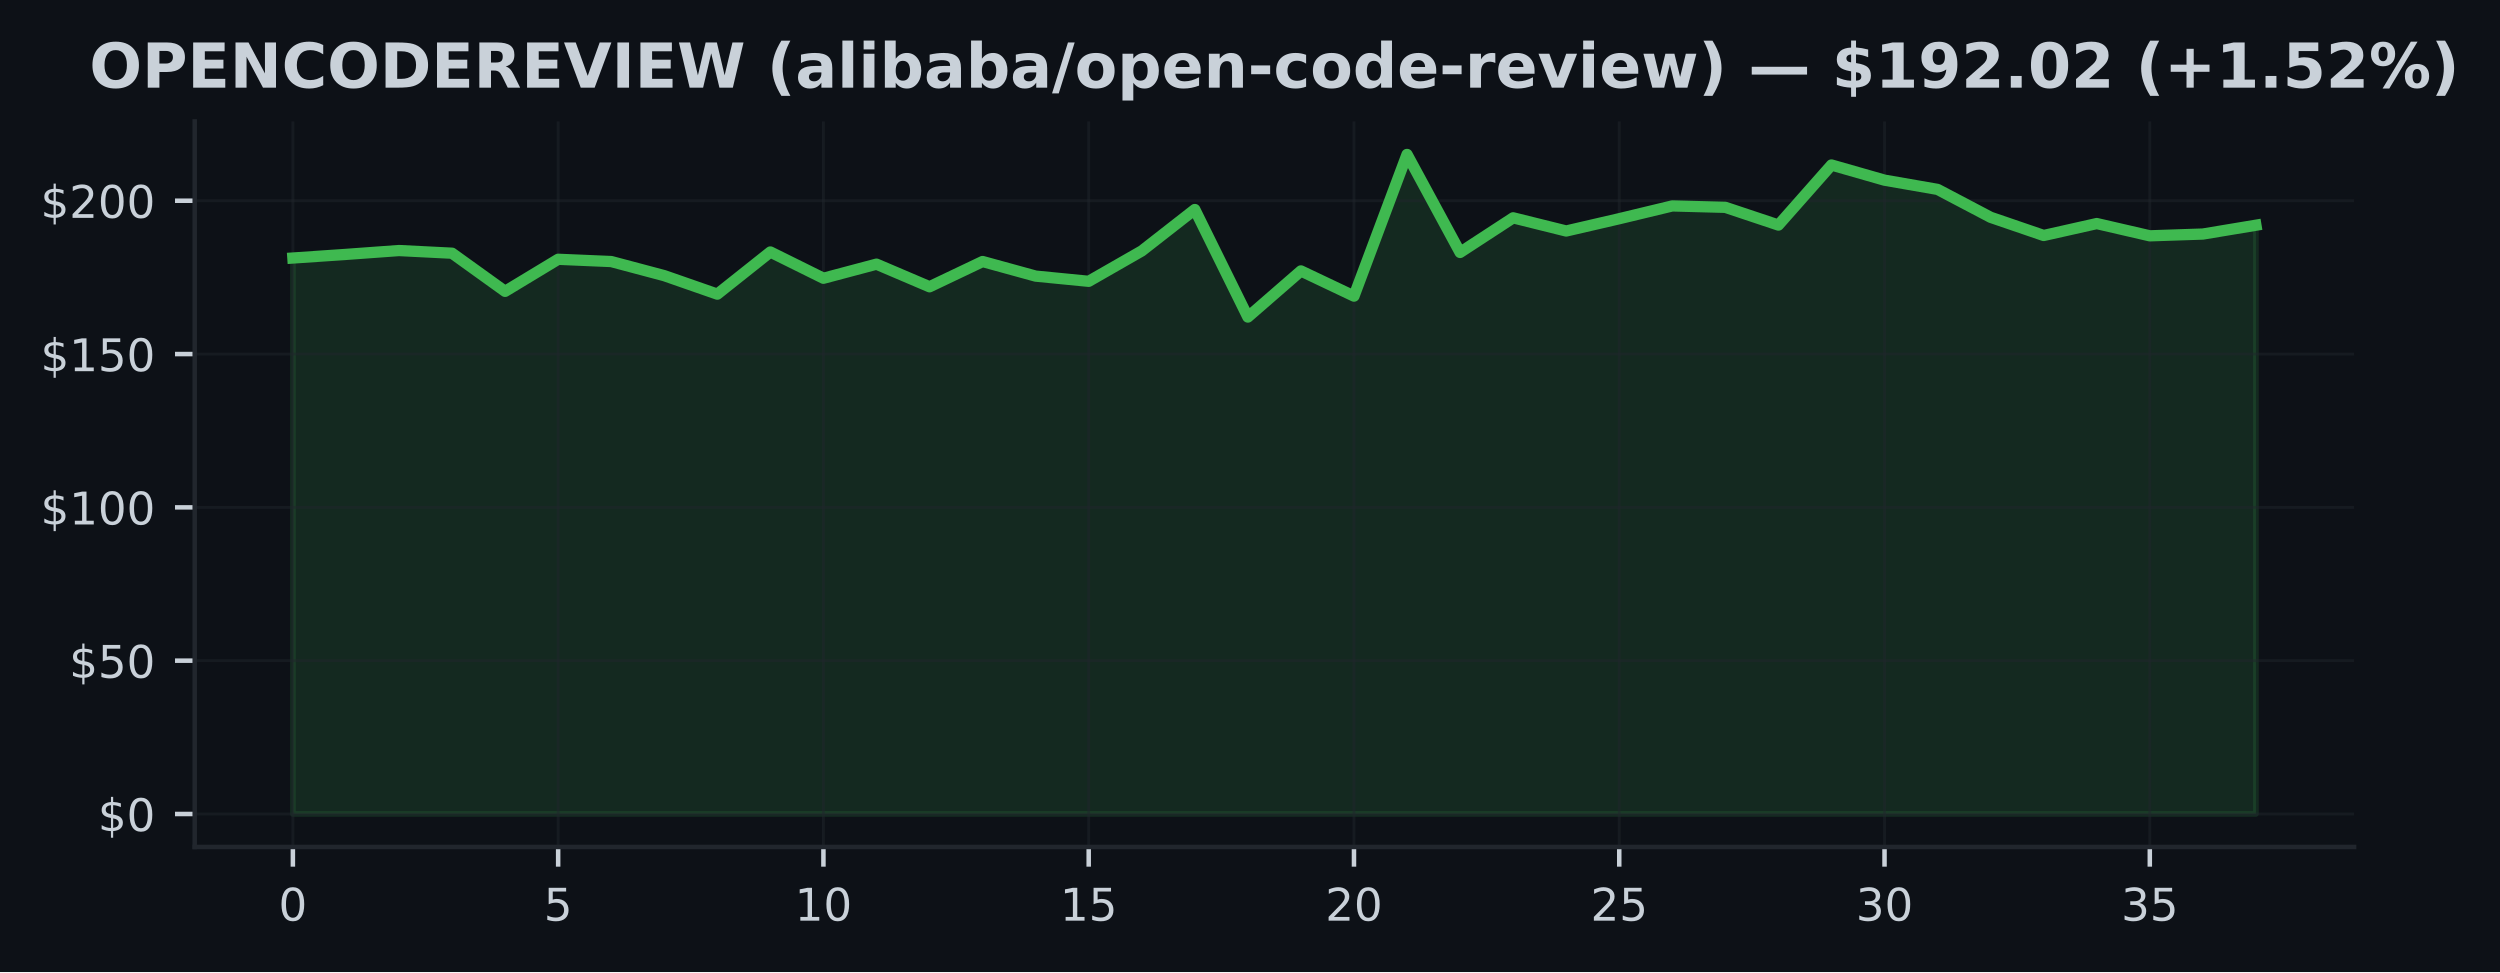
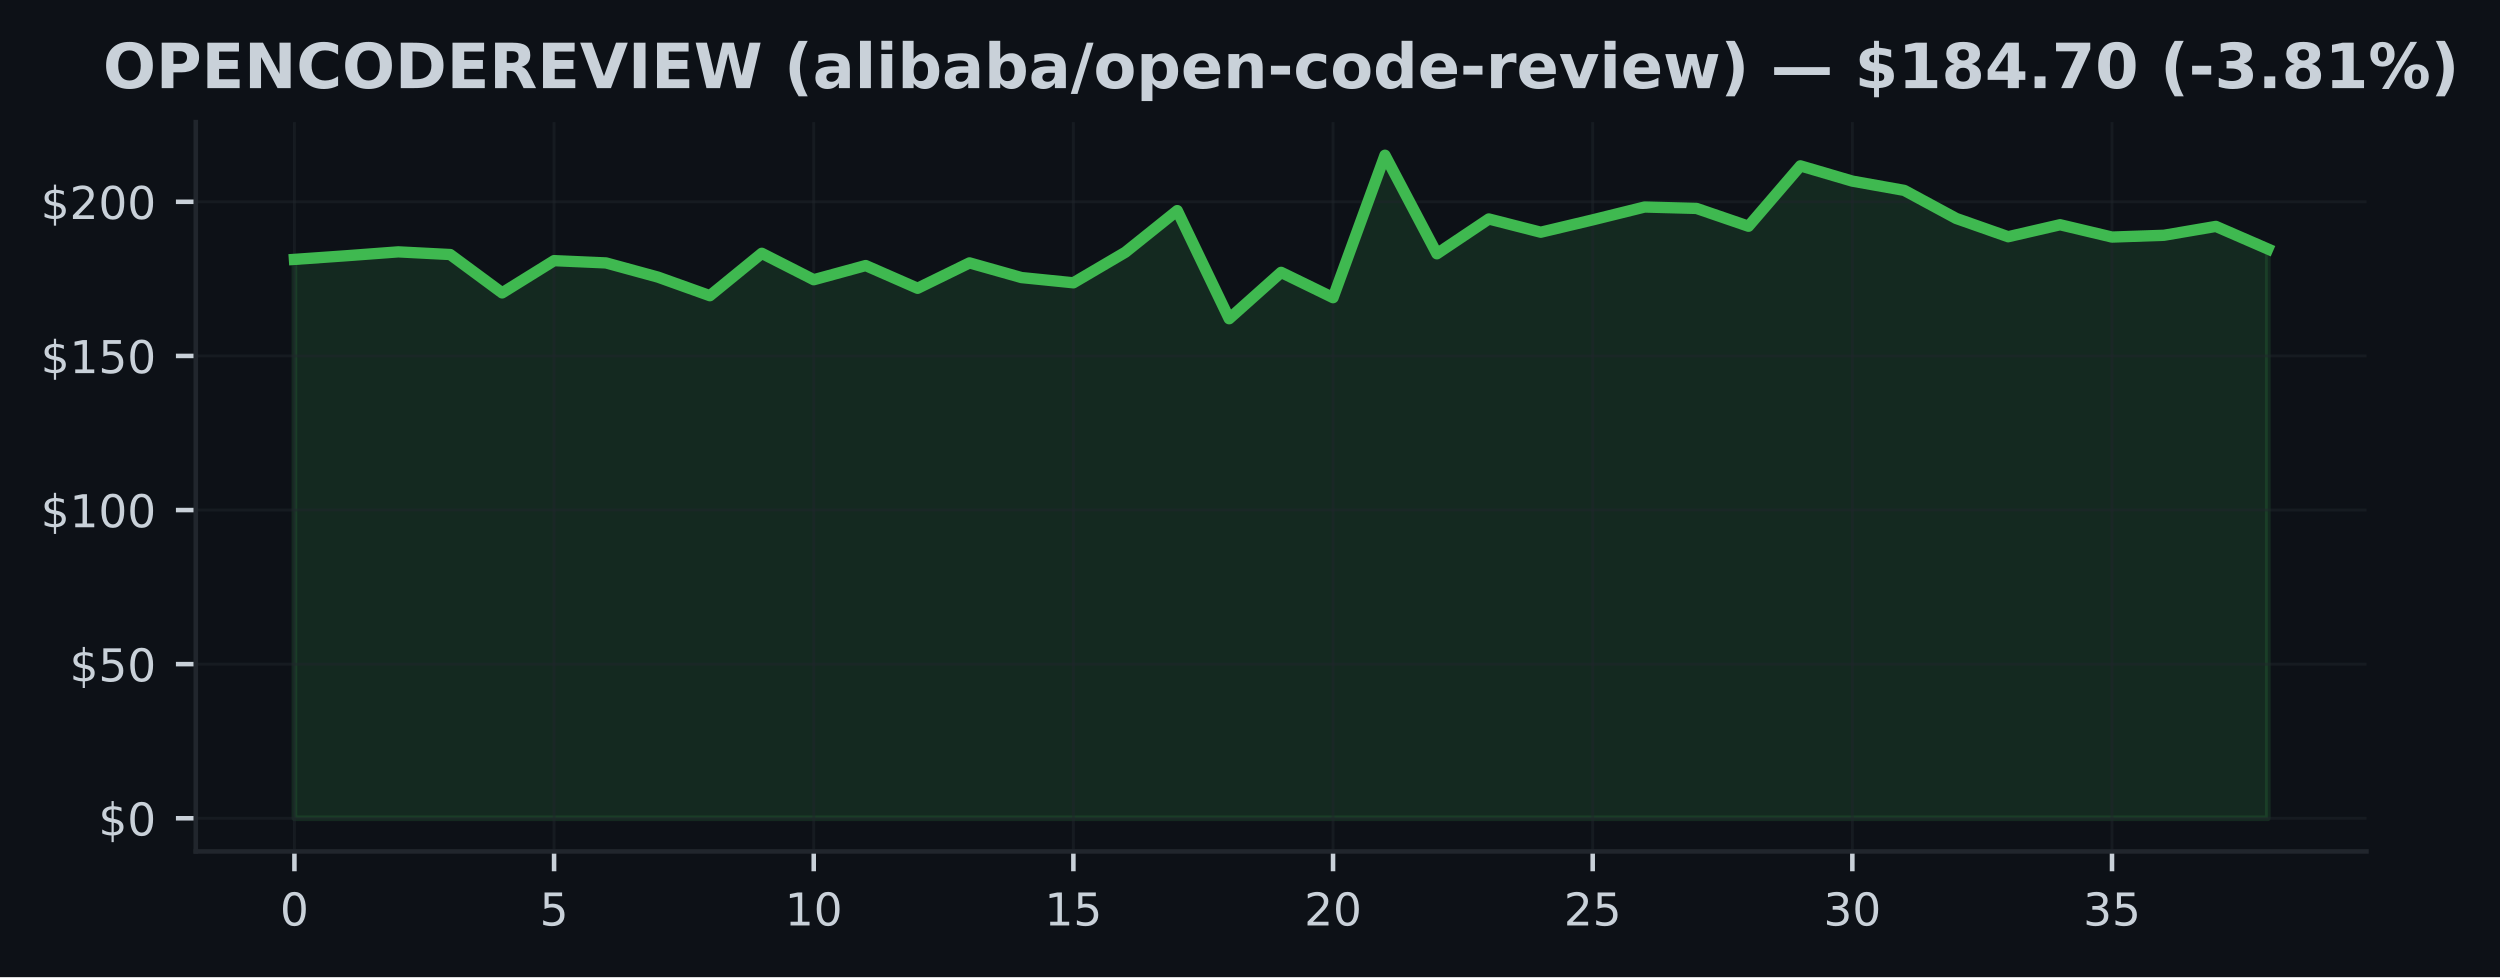
- <svg xmlns="http://www.w3.org/2000/svg" xmlns:xlink="http://www.w3.org/1999/xlink" width="443.701pt" height="172.518pt" viewBox="0 0 443.701 172.518" version="1.1">
+ <svg xmlns="http://www.w3.org/2000/svg" xmlns:xlink="http://www.w3.org/1999/xlink" width="441.375pt" height="172.518pt" viewBox="0 0 441.375 172.518" version="1.1">
  <defs>
    <style type="text/css">*{stroke-linejoin: round; stroke-linecap: butt}</style>
  </defs>
  <g id="figure_1">
    <g id="patch_1">
-       <path d="M 0 172.518  L 443.701 172.518  L 443.701 0  L 0 0  z " style="fill: #0d1117" />
+       <path d="M 0 172.518  L 441.375 172.518  L 441.375 0  L 0 0  z " style="fill: #0d1117" />
    </g>
    <g id="axes_1">
      <g id="patch_2">
        <path d="M 34.56 150.318  L 417.8 150.318  L 417.8 21.558  L 34.56 21.558  z " style="fill: #0d1117" />
      </g>
      <g id="FillBetweenPolyCollection_1">
        <defs>
-           <path id="m74b12a4272" d="M 51.98 -28.053  L 51.98 -126.725  L 61.396 -127.367  L 70.812 -128.052  L 80.229 -127.579  L 89.645 -120.809  L 99.061 -126.502  L 108.477 -126.099  L 117.894 -123.596  L 127.31 -120.314  L 136.726 -127.797  L 146.142 -123.133  L 155.558 -125.636  L 164.975 -121.62  L 174.391 -126.104  L 183.807 -123.514  L 193.223 -122.589  L 202.639 -127.982  L 212.056 -135.334  L 221.472 -116.249  L 230.888 -124.434  L 240.304 -119.966  L 249.721 -145.107  L 259.137 -127.715  L 268.553 -133.859  L 277.969 -131.519  L 287.385 -133.701  L 296.802 -135.97  L 306.218 -135.72  L 315.634 -132.575  L 325.05 -143.235  L 334.466 -140.542  L 343.883 -138.904  L 353.299 -133.951  L 362.715 -130.724  L 372.131 -132.841  L 381.548 -130.665  L 390.964 -130.98  L 400.38 -132.547  L 400.38 -28.053  L 400.38 -28.053  L 390.964 -28.053  L 381.548 -28.053  L 372.131 -28.053  L 362.715 -28.053  L 353.299 -28.053  L 343.883 -28.053  L 334.466 -28.053  L 325.05 -28.053  L 315.634 -28.053  L 306.218 -28.053  L 296.802 -28.053  L 287.385 -28.053  L 277.969 -28.053  L 268.553 -28.053  L 259.137 -28.053  L 249.721 -28.053  L 240.304 -28.053  L 230.888 -28.053  L 221.472 -28.053  L 212.056 -28.053  L 202.639 -28.053  L 193.223 -28.053  L 183.807 -28.053  L 174.391 -28.053  L 164.975 -28.053  L 155.558 -28.053  L 146.142 -28.053  L 136.726 -28.053  L 127.31 -28.053  L 117.894 -28.053  L 108.477 -28.053  L 99.061 -28.053  L 89.645 -28.053  L 80.229 -28.053  L 70.812 -28.053  L 61.396 -28.053  L 51.98 -28.053  z " style="stroke: #3fb950; stroke-opacity: 0.15" />
+           <path id="m29265825d6" d="M 51.98 -28.053  L 51.98 -126.725  L 61.148 -127.367  L 70.317 -128.052  L 79.485 -127.579  L 88.654 -120.809  L 97.822 -126.502  L 106.991 -126.099  L 116.159 -123.596  L 125.327 -120.314  L 134.496 -127.797  L 143.664 -123.133  L 152.833 -125.636  L 162.001 -121.62  L 171.169 -126.104  L 180.338 -123.514  L 189.506 -122.589  L 198.675 -127.982  L 207.843 -135.334  L 217.012 -116.249  L 226.18 -124.434  L 235.348 -119.966  L 244.517 -145.107  L 253.685 -127.715  L 262.854 -133.859  L 272.022 -131.519  L 281.191 -133.701  L 290.359 -135.97  L 299.527 -135.72  L 308.696 -132.575  L 317.864 -143.235  L 327.033 -140.542  L 336.201 -138.904  L 345.369 -133.951  L 354.538 -130.724  L 363.706 -132.841  L 372.875 -130.665  L 382.043 -130.98  L 391.212 -132.547  L 400.38 -128.564  L 400.38 -28.053  L 400.38 -28.053  L 391.212 -28.053  L 382.043 -28.053  L 372.875 -28.053  L 363.706 -28.053  L 354.538 -28.053  L 345.369 -28.053  L 336.201 -28.053  L 327.033 -28.053  L 317.864 -28.053  L 308.696 -28.053  L 299.527 -28.053  L 290.359 -28.053  L 281.191 -28.053  L 272.022 -28.053  L 262.854 -28.053  L 253.685 -28.053  L 244.517 -28.053  L 235.348 -28.053  L 226.18 -28.053  L 217.012 -28.053  L 207.843 -28.053  L 198.675 -28.053  L 189.506 -28.053  L 180.338 -28.053  L 171.169 -28.053  L 162.001 -28.053  L 152.833 -28.053  L 143.664 -28.053  L 134.496 -28.053  L 125.327 -28.053  L 116.159 -28.053  L 106.991 -28.053  L 97.822 -28.053  L 88.654 -28.053  L 79.485 -28.053  L 70.317 -28.053  L 61.148 -28.053  L 51.98 -28.053  z " style="stroke: #3fb950; stroke-opacity: 0.15" />
        </defs>
-         <g clip-path="url(#p1fcd152634)">
-           <use xlink:href="#m74b12a4272" x="0" y="172.518" style="fill: #3fb950; fill-opacity: 0.15; stroke: #3fb950; stroke-opacity: 0.15" />
+         <g clip-path="url(#p9bceb35f6c)">
+           <use xlink:href="#m29265825d6" x="0" y="172.518" style="fill: #3fb950; fill-opacity: 0.15; stroke: #3fb950; stroke-opacity: 0.15" />
        </g>
      </g>
      <g id="matplotlib.axis_1">
        <g id="xtick_1">
          <g id="line2d_1">
-             <path d="M 51.98 150.318  L 51.98 21.558  " clip-path="url(#p1fcd152634)" style="fill: none; stroke: #21262d; stroke-opacity: 0.5; stroke-width: 0.5; stroke-linecap: square" />
+             <path d="M 51.98 150.318  L 51.98 21.558  " clip-path="url(#p9bceb35f6c)" style="fill: none; stroke: #21262d; stroke-opacity: 0.5; stroke-width: 0.5; stroke-linecap: square" />
          </g>
          <g id="line2d_2">
            <defs>
-               <path id="m02121faec5" d="M 0 0  L 0 3.5  " style="stroke: #c9d1d9; stroke-width: 0.8" />
+               <path id="mf4031b4ac5" d="M 0 0  L 0 3.5  " style="stroke: #c9d1d9; stroke-width: 0.8" />
            </defs>
            <g>
-               <use xlink:href="#m02121faec5" x="51.98" y="150.318" style="fill: #c9d1d9; stroke: #c9d1d9; stroke-width: 0.8" />
+               <use xlink:href="#mf4031b4ac5" x="51.98" y="150.318" style="fill: #c9d1d9; stroke: #c9d1d9; stroke-width: 0.8" />
            </g>
          </g>
          <g id="text_1">
            <g style="fill: #c9d1d9" transform="translate(49.435 163.3964) scale(0.08 -0.08)">
              <defs>
                <path id="DejaVuSans-13" d="M 2034 4250  Q 1547 4250 1301 3770  Q 1056 3291 1056 2328  Q 1056 1369 1301 889  Q 1547 409 2034 409  Q 2525 409 2770 889  Q 3016 1369 3016 2328  Q 3016 3291 2770 3770  Q 2525 4250 2034 4250  z M 2034 4750  Q 2819 4750 3233 4129  Q 3647 3509 3647 2328  Q 3647 1150 3233 529  Q 2819 -91 2034 -91  Q 1250 -91 836 529  Q 422 1150 422 2328  Q 422 3509 836 4129  Q 1250 4750 2034 4750  z " transform="scale(0.015625)" />
              </defs>
              <use xlink:href="#DejaVuSans-13" />
            </g>
          </g>
        </g>
        <g id="xtick_2">
          <g id="line2d_3">
-             <path d="M 99.061 150.318  L 99.061 21.558  " clip-path="url(#p1fcd152634)" style="fill: none; stroke: #21262d; stroke-opacity: 0.5; stroke-width: 0.5; stroke-linecap: square" />
+             <path d="M 97.822 150.318  L 97.822 21.558  " clip-path="url(#p9bceb35f6c)" style="fill: none; stroke: #21262d; stroke-opacity: 0.5; stroke-width: 0.5; stroke-linecap: square" />
          </g>
          <g id="line2d_4">
            <g>
-               <use xlink:href="#m02121faec5" x="99.061" y="150.318" style="fill: #c9d1d9; stroke: #c9d1d9; stroke-width: 0.8" />
+               <use xlink:href="#mf4031b4ac5" x="97.822" y="150.318" style="fill: #c9d1d9; stroke: #c9d1d9; stroke-width: 0.8" />
            </g>
          </g>
          <g id="text_2">
-             <g style="fill: #c9d1d9" transform="translate(96.51608 163.3964) scale(0.08 -0.08)">
+             <g style="fill: #c9d1d9" transform="translate(95.27711 163.3964) scale(0.08 -0.08)">
              <defs>
                <path id="DejaVuSans-18" d="M 691 4666  L 3169 4666  L 3169 4134  L 1269 4134  L 1269 2991  Q 1406 3038 1543 3061  Q 1681 3084 1819 3084  Q 2600 3084 3056 2656  Q 3513 2228 3513 1497  Q 3513 744 3044 326  Q 2575 -91 1722 -91  Q 1428 -91 1123 -41  Q 819 9 494 109  L 494 744  Q 775 591 1075 516  Q 1375 441 1709 441  Q 2250 441 2565 725  Q 2881 1009 2881 1497  Q 2881 1984 2565 2268  Q 2250 2553 1709 2553  Q 1456 2553 1204 2497  Q 953 2441 691 2322  L 691 4666  z " transform="scale(0.015625)" />
              </defs>
              <use xlink:href="#DejaVuSans-18" />
            </g>
          </g>
        </g>
        <g id="xtick_3">
          <g id="line2d_5">
-             <path d="M 146.142 150.318  L 146.142 21.558  " clip-path="url(#p1fcd152634)" style="fill: none; stroke: #21262d; stroke-opacity: 0.5; stroke-width: 0.5; stroke-linecap: square" />
+             <path d="M 143.664 150.318  L 143.664 21.558  " clip-path="url(#p9bceb35f6c)" style="fill: none; stroke: #21262d; stroke-opacity: 0.5; stroke-width: 0.5; stroke-linecap: square" />
          </g>
          <g id="line2d_6">
            <g>
-               <use xlink:href="#m02121faec5" x="146.142" y="150.318" style="fill: #c9d1d9; stroke: #c9d1d9; stroke-width: 0.8" />
+               <use xlink:href="#mf4031b4ac5" x="143.664" y="150.318" style="fill: #c9d1d9; stroke: #c9d1d9; stroke-width: 0.8" />
            </g>
          </g>
          <g id="text_3">
-             <g style="fill: #c9d1d9" transform="translate(141.0522 163.3964) scale(0.08 -0.08)">
+             <g style="fill: #c9d1d9" transform="translate(138.5742 163.3964) scale(0.08 -0.08)">
              <defs>
                <path id="DejaVuSans-14" d="M 794 531  L 1825 531  L 1825 4091  L 703 3866  L 703 4441  L 1819 4666  L 2450 4666  L 2450 531  L 3481 531  L 3481 0  L 794 0  L 794 531  z " transform="scale(0.015625)" />
              </defs>
              <use xlink:href="#DejaVuSans-14" />
              <use xlink:href="#DejaVuSans-13" transform="translate(63.625 0)" />
            </g>
          </g>
        </g>
        <g id="xtick_4">
          <g id="line2d_7">
-             <path d="M 193.223 150.318  L 193.223 21.558  " clip-path="url(#p1fcd152634)" style="fill: none; stroke: #21262d; stroke-opacity: 0.5; stroke-width: 0.5; stroke-linecap: square" />
+             <path d="M 189.506 150.318  L 189.506 21.558  " clip-path="url(#p9bceb35f6c)" style="fill: none; stroke: #21262d; stroke-opacity: 0.5; stroke-width: 0.5; stroke-linecap: square" />
          </g>
          <g id="line2d_8">
            <g>
-               <use xlink:href="#m02121faec5" x="193.223" y="150.318" style="fill: #c9d1d9; stroke: #c9d1d9; stroke-width: 0.8" />
+               <use xlink:href="#mf4031b4ac5" x="189.506" y="150.318" style="fill: #c9d1d9; stroke: #c9d1d9; stroke-width: 0.8" />
            </g>
          </g>
          <g id="text_4">
-             <g style="fill: #c9d1d9" transform="translate(188.1332 163.3964) scale(0.08 -0.08)">
+             <g style="fill: #c9d1d9" transform="translate(184.4163 163.3964) scale(0.08 -0.08)">
              <use xlink:href="#DejaVuSans-14" />
              <use xlink:href="#DejaVuSans-18" transform="translate(63.625 0)" />
            </g>
          </g>
        </g>
        <g id="xtick_5">
          <g id="line2d_9">
-             <path d="M 240.304 150.318  L 240.304 21.558  " clip-path="url(#p1fcd152634)" style="fill: none; stroke: #21262d; stroke-opacity: 0.5; stroke-width: 0.5; stroke-linecap: square" />
+             <path d="M 235.348 150.318  L 235.348 21.558  " clip-path="url(#p9bceb35f6c)" style="fill: none; stroke: #21262d; stroke-opacity: 0.5; stroke-width: 0.5; stroke-linecap: square" />
          </g>
          <g id="line2d_10">
            <g>
-               <use xlink:href="#m02121faec5" x="240.304" y="150.318" style="fill: #c9d1d9; stroke: #c9d1d9; stroke-width: 0.8" />
+               <use xlink:href="#mf4031b4ac5" x="235.348" y="150.318" style="fill: #c9d1d9; stroke: #c9d1d9; stroke-width: 0.8" />
            </g>
          </g>
          <g id="text_5">
-             <g style="fill: #c9d1d9" transform="translate(235.2143 163.3964) scale(0.08 -0.08)">
+             <g style="fill: #c9d1d9" transform="translate(230.2584 163.3964) scale(0.08 -0.08)">
              <defs>
                <path id="DejaVuSans-15" d="M 1228 531  L 3431 531  L 3431 0  L 469 0  L 469 531  Q 828 903 1448 1529  Q 2069 2156 2228 2338  Q 2531 2678 2651 2914  Q 2772 3150 2772 3378  Q 2772 3750 2511 3984  Q 2250 4219 1831 4219  Q 1534 4219 1204 4116  Q 875 4013 500 3803  L 500 4441  Q 881 4594 1212 4672  Q 1544 4750 1819 4750  Q 2544 4750 2975 4387  Q 3406 4025 3406 3419  Q 3406 3131 3298 2873  Q 3191 2616 2906 2266  Q 2828 2175 2409 1742  Q 1991 1309 1228 531  z " transform="scale(0.015625)" />
              </defs>
              <use xlink:href="#DejaVuSans-15" />
              <use xlink:href="#DejaVuSans-13" transform="translate(63.625 0)" />
            </g>
          </g>
        </g>
        <g id="xtick_6">
          <g id="line2d_11">
-             <path d="M 287.385 150.318  L 287.385 21.558  " clip-path="url(#p1fcd152634)" style="fill: none; stroke: #21262d; stroke-opacity: 0.5; stroke-width: 0.5; stroke-linecap: square" />
+             <path d="M 281.191 150.318  L 281.191 21.558  " clip-path="url(#p9bceb35f6c)" style="fill: none; stroke: #21262d; stroke-opacity: 0.5; stroke-width: 0.5; stroke-linecap: square" />
          </g>
          <g id="line2d_12">
            <g>
-               <use xlink:href="#m02121faec5" x="287.385" y="150.318" style="fill: #c9d1d9; stroke: #c9d1d9; stroke-width: 0.8" />
+               <use xlink:href="#mf4031b4ac5" x="281.191" y="150.318" style="fill: #c9d1d9; stroke: #c9d1d9; stroke-width: 0.8" />
            </g>
          </g>
          <g id="text_6">
-             <g style="fill: #c9d1d9" transform="translate(282.2954 163.3964) scale(0.08 -0.08)">
+             <g style="fill: #c9d1d9" transform="translate(276.1005 163.3964) scale(0.08 -0.08)">
              <use xlink:href="#DejaVuSans-15" />
              <use xlink:href="#DejaVuSans-18" transform="translate(63.625 0)" />
            </g>
          </g>
        </g>
        <g id="xtick_7">
          <g id="line2d_13">
-             <path d="M 334.466 150.318  L 334.466 21.558  " clip-path="url(#p1fcd152634)" style="fill: none; stroke: #21262d; stroke-opacity: 0.5; stroke-width: 0.5; stroke-linecap: square" />
+             <path d="M 327.033 150.318  L 327.033 21.558  " clip-path="url(#p9bceb35f6c)" style="fill: none; stroke: #21262d; stroke-opacity: 0.5; stroke-width: 0.5; stroke-linecap: square" />
          </g>
          <g id="line2d_14">
            <g>
-               <use xlink:href="#m02121faec5" x="334.466" y="150.318" style="fill: #c9d1d9; stroke: #c9d1d9; stroke-width: 0.8" />
+               <use xlink:href="#mf4031b4ac5" x="327.033" y="150.318" style="fill: #c9d1d9; stroke: #c9d1d9; stroke-width: 0.8" />
            </g>
          </g>
          <g id="text_7">
-             <g style="fill: #c9d1d9" transform="translate(329.3765 163.3964) scale(0.08 -0.08)">
+             <g style="fill: #c9d1d9" transform="translate(321.9426 163.3964) scale(0.08 -0.08)">
              <defs>
                <path id="DejaVuSans-16" d="M 2597 2516  Q 3050 2419 3304 2112  Q 3559 1806 3559 1356  Q 3559 666 3084 287  Q 2609 -91 1734 -91  Q 1441 -91 1130 -33  Q 819 25 488 141  L 488 750  Q 750 597 1062 519  Q 1375 441 1716 441  Q 2309 441 2620 675  Q 2931 909 2931 1356  Q 2931 1769 2642 2001  Q 2353 2234 1838 2234  L 1294 2234  L 1294 2753  L 1863 2753  Q 2328 2753 2575 2939  Q 2822 3125 2822 3475  Q 2822 3834 2567 4026  Q 2313 4219 1838 4219  Q 1578 4219 1281 4162  Q 984 4106 628 3988  L 628 4550  Q 988 4650 1302 4700  Q 1616 4750 1894 4750  Q 2613 4750 3031 4423  Q 3450 4097 3450 3541  Q 3450 3153 3228 2886  Q 3006 2619 2597 2516  z " transform="scale(0.015625)" />
              </defs>
              <use xlink:href="#DejaVuSans-16" />
              <use xlink:href="#DejaVuSans-13" transform="translate(63.625 0)" />
            </g>
          </g>
        </g>
        <g id="xtick_8">
          <g id="line2d_15">
-             <path d="M 381.548 150.318  L 381.548 21.558  " clip-path="url(#p1fcd152634)" style="fill: none; stroke: #21262d; stroke-opacity: 0.5; stroke-width: 0.5; stroke-linecap: square" />
+             <path d="M 372.875 150.318  L 372.875 21.558  " clip-path="url(#p9bceb35f6c)" style="fill: none; stroke: #21262d; stroke-opacity: 0.5; stroke-width: 0.5; stroke-linecap: square" />
          </g>
          <g id="line2d_16">
            <g>
-               <use xlink:href="#m02121faec5" x="381.548" y="150.318" style="fill: #c9d1d9; stroke: #c9d1d9; stroke-width: 0.8" />
+               <use xlink:href="#mf4031b4ac5" x="372.875" y="150.318" style="fill: #c9d1d9; stroke: #c9d1d9; stroke-width: 0.8" />
            </g>
          </g>
          <g id="text_8">
-             <g style="fill: #c9d1d9" transform="translate(376.4576 163.3964) scale(0.08 -0.08)">
+             <g style="fill: #c9d1d9" transform="translate(367.7847 163.3964) scale(0.08 -0.08)">
              <use xlink:href="#DejaVuSans-16" />
              <use xlink:href="#DejaVuSans-18" transform="translate(63.625 0)" />
            </g>
          </g>
        </g>
      </g>
      <g id="matplotlib.axis_2">
        <g id="ytick_1">
          <g id="line2d_17">
-             <path d="M 34.56 144.466  L 417.8 144.466  " clip-path="url(#p1fcd152634)" style="fill: none; stroke: #21262d; stroke-opacity: 0.5; stroke-width: 0.5; stroke-linecap: square" />
+             <path d="M 34.56 144.466  L 417.8 144.466  " clip-path="url(#p9bceb35f6c)" style="fill: none; stroke: #21262d; stroke-opacity: 0.5; stroke-width: 0.5; stroke-linecap: square" />
          </g>
          <g id="line2d_18">
            <defs>
-               <path id="mb3371ce305" d="M 0 0  L -3.5 0  " style="stroke: #c9d1d9; stroke-width: 0.8" />
+               <path id="m61b6562fcd" d="M 0 0  L -3.5 0  " style="stroke: #c9d1d9; stroke-width: 0.8" />
            </defs>
            <g>
-               <use xlink:href="#mb3371ce305" x="34.56" y="144.466" style="fill: #c9d1d9; stroke: #c9d1d9; stroke-width: 0.8" />
+               <use xlink:href="#m61b6562fcd" x="34.56" y="144.466" style="fill: #c9d1d9; stroke: #c9d1d9; stroke-width: 0.8" />
            </g>
          </g>
          <g id="text_9">
            <g style="fill: #c9d1d9" transform="translate(17.38 147.5049) scale(0.08 -0.08)">
              <defs>
                <path id="DejaVuSans-7" d="M 2163 -941  L 1850 -941  L 1847 0  Q 1519 6 1191 76  Q 863 147 531 288  L 531 850  Q 850 650 1176 548  Q 1503 447 1850 444  L 1850 1869  Q 1159 1981 845 2250  Q 531 2519 531 2988  Q 531 3497 872 3790  Q 1213 4084 1850 4128  L 1850 4863  L 2163 4863  L 2163 4138  Q 2453 4125 2725 4076  Q 2997 4028 3256 3944  L 3256 3397  Q 2997 3528 2723 3600  Q 2450 3672 2163 3684  L 2163 2350  Q 2872 2241 3206 1959  Q 3541 1678 3541 1191  Q 3541 663 3186 358  Q 2831 53 2163 6  L 2163 -941  z M 1850 2406  L 1850 3688  Q 1488 3647 1297 3481  Q 1106 3316 1106 3041  Q 1106 2772 1282 2622  Q 1459 2472 1850 2406  z M 2163 1806  L 2163 453  Q 2559 506 2761 678  Q 2963 850 2963 1131  Q 2963 1406 2770 1568  Q 2578 1731 2163 1806  z " transform="scale(0.015625)" />
              </defs>
              <use xlink:href="#DejaVuSans-7" />
              <use xlink:href="#DejaVuSans-13" transform="translate(63.625 0)" />
            </g>
          </g>
        </g>
        <g id="ytick_2">
          <g id="line2d_19">
-             <path d="M 34.56 117.256  L 417.8 117.256  " clip-path="url(#p1fcd152634)" style="fill: none; stroke: #21262d; stroke-opacity: 0.5; stroke-width: 0.5; stroke-linecap: square" />
+             <path d="M 34.56 117.256  L 417.8 117.256  " clip-path="url(#p9bceb35f6c)" style="fill: none; stroke: #21262d; stroke-opacity: 0.5; stroke-width: 0.5; stroke-linecap: square" />
          </g>
          <g id="line2d_20">
            <g>
-               <use xlink:href="#mb3371ce305" x="34.56" y="117.256" style="fill: #c9d1d9; stroke: #c9d1d9; stroke-width: 0.8" />
+               <use xlink:href="#m61b6562fcd" x="34.56" y="117.256" style="fill: #c9d1d9; stroke: #c9d1d9; stroke-width: 0.8" />
            </g>
          </g>
          <g id="text_10">
            <g style="fill: #c9d1d9" transform="translate(12.29 120.2956) scale(0.08 -0.08)">
              <use xlink:href="#DejaVuSans-7" />
              <use xlink:href="#DejaVuSans-18" transform="translate(63.625 0)" />
              <use xlink:href="#DejaVuSans-13" transform="translate(127.25 0)" />
            </g>
          </g>
        </g>
        <g id="ytick_3">
          <g id="line2d_21">
-             <path d="M 34.56 90.047  L 417.8 90.047  " clip-path="url(#p1fcd152634)" style="fill: none; stroke: #21262d; stroke-opacity: 0.5; stroke-width: 0.5; stroke-linecap: square" />
+             <path d="M 34.56 90.047  L 417.8 90.047  " clip-path="url(#p9bceb35f6c)" style="fill: none; stroke: #21262d; stroke-opacity: 0.5; stroke-width: 0.5; stroke-linecap: square" />
          </g>
          <g id="line2d_22">
            <g>
-               <use xlink:href="#mb3371ce305" x="34.56" y="90.047" style="fill: #c9d1d9; stroke: #c9d1d9; stroke-width: 0.8" />
+               <use xlink:href="#m61b6562fcd" x="34.56" y="90.047" style="fill: #c9d1d9; stroke: #c9d1d9; stroke-width: 0.8" />
            </g>
          </g>
          <g id="text_11">
            <g style="fill: #c9d1d9" transform="translate(7.2 93.08626) scale(0.08 -0.08)">
              <use xlink:href="#DejaVuSans-7" />
              <use xlink:href="#DejaVuSans-14" transform="translate(63.625 0)" />
              <use xlink:href="#DejaVuSans-13" transform="translate(127.25 0)" />
              <use xlink:href="#DejaVuSans-13" transform="translate(190.875 0)" />
            </g>
          </g>
        </g>
        <g id="ytick_4">
          <g id="line2d_23">
-             <path d="M 34.56 62.838  L 417.8 62.838  " clip-path="url(#p1fcd152634)" style="fill: none; stroke: #21262d; stroke-opacity: 0.5; stroke-width: 0.5; stroke-linecap: square" />
+             <path d="M 34.56 62.838  L 417.8 62.838  " clip-path="url(#p9bceb35f6c)" style="fill: none; stroke: #21262d; stroke-opacity: 0.5; stroke-width: 0.5; stroke-linecap: square" />
          </g>
          <g id="line2d_24">
            <g>
-               <use xlink:href="#mb3371ce305" x="34.56" y="62.838" style="fill: #c9d1d9; stroke: #c9d1d9; stroke-width: 0.8" />
+               <use xlink:href="#m61b6562fcd" x="34.56" y="62.838" style="fill: #c9d1d9; stroke: #c9d1d9; stroke-width: 0.8" />
            </g>
          </g>
          <g id="text_12">
            <g style="fill: #c9d1d9" transform="translate(7.2 65.87693) scale(0.08 -0.08)">
              <use xlink:href="#DejaVuSans-7" />
              <use xlink:href="#DejaVuSans-14" transform="translate(63.625 0)" />
              <use xlink:href="#DejaVuSans-18" transform="translate(127.25 0)" />
              <use xlink:href="#DejaVuSans-13" transform="translate(190.875 0)" />
            </g>
          </g>
        </g>
        <g id="ytick_5">
          <g id="line2d_25">
-             <path d="M 34.56 35.628  L 417.8 35.628  " clip-path="url(#p1fcd152634)" style="fill: none; stroke: #21262d; stroke-opacity: 0.5; stroke-width: 0.5; stroke-linecap: square" />
+             <path d="M 34.56 35.628  L 417.8 35.628  " clip-path="url(#p9bceb35f6c)" style="fill: none; stroke: #21262d; stroke-opacity: 0.5; stroke-width: 0.5; stroke-linecap: square" />
          </g>
          <g id="line2d_26">
            <g>
-               <use xlink:href="#mb3371ce305" x="34.56" y="35.628" style="fill: #c9d1d9; stroke: #c9d1d9; stroke-width: 0.8" />
+               <use xlink:href="#m61b6562fcd" x="34.56" y="35.628" style="fill: #c9d1d9; stroke: #c9d1d9; stroke-width: 0.8" />
            </g>
          </g>
          <g id="text_13">
            <g style="fill: #c9d1d9" transform="translate(7.2 38.6676) scale(0.08 -0.08)">
              <use xlink:href="#DejaVuSans-7" />
              <use xlink:href="#DejaVuSans-15" transform="translate(63.625 0)" />
              <use xlink:href="#DejaVuSans-13" transform="translate(127.25 0)" />
              <use xlink:href="#DejaVuSans-13" transform="translate(190.875 0)" />
            </g>
          </g>
        </g>
      </g>
      <g id="line2d_27">
-         <path d="M 51.98 45.794  L 61.396 45.151  L 70.812 44.466  L 80.229 44.939  L 89.645 51.709  L 99.061 46.017  L 108.477 46.419  L 117.894 48.923  L 127.31 52.204  L 136.726 44.722  L 146.142 49.385  L 155.558 46.882  L 164.975 50.898  L 174.391 46.414  L 183.807 49.004  L 193.223 49.929  L 202.639 44.537  L 212.056 37.185  L 221.472 56.269  L 230.888 48.085  L 240.304 52.552  L 249.721 27.411  L 259.137 44.803  L 268.553 38.659  L 277.969 40.999  L 287.385 38.817  L 296.802 36.548  L 306.218 36.798  L 315.634 39.944  L 325.05 29.283  L 334.466 31.977  L 343.883 33.615  L 353.299 38.567  L 362.715 41.794  L 372.131 39.677  L 381.548 41.854  L 390.964 41.538  L 400.38 39.971  " clip-path="url(#p1fcd152634)" style="fill: none; stroke: #3fb950; stroke-width: 2; stroke-linecap: square" />
+         <path d="M 51.98 45.794  L 61.148 45.151  L 70.317 44.466  L 79.485 44.939  L 88.654 51.709  L 97.822 46.017  L 106.991 46.419  L 116.159 48.923  L 125.327 52.204  L 134.496 44.722  L 143.664 49.385  L 152.833 46.882  L 162.001 50.898  L 171.169 46.414  L 180.338 49.004  L 189.506 49.929  L 198.675 44.537  L 207.843 37.185  L 217.012 56.269  L 226.18 48.085  L 235.348 52.552  L 244.517 27.411  L 253.685 44.803  L 262.854 38.659  L 272.022 40.999  L 281.191 38.817  L 290.359 36.548  L 299.527 36.798  L 308.696 39.944  L 317.864 29.283  L 327.033 31.977  L 336.201 33.615  L 345.369 38.567  L 354.538 41.794  L 363.706 39.677  L 372.875 41.854  L 382.043 41.538  L 391.212 39.971  L 400.38 43.954  " clip-path="url(#p9bceb35f6c)" style="fill: none; stroke: #3fb950; stroke-width: 2; stroke-linecap: square" />
      </g>
      <g id="patch_3">
        <path d="M 34.56 150.318  L 34.56 21.558  " style="fill: none; stroke: #21262d; stroke-width: 0.8; stroke-linejoin: miter; stroke-linecap: square" />
      </g>
      <g id="patch_4">
        <path d="M 34.56 150.318  L 417.8 150.318  " style="fill: none; stroke: #21262d; stroke-width: 0.8; stroke-linejoin: miter; stroke-linecap: square" />
      </g>
      <g id="text_14">
-         <g style="fill: #c9d1d9" transform="translate(15.85914 15.55828) scale(0.11 -0.11)">
+         <g style="fill: #c9d1d9" transform="translate(18.18547 15.55828) scale(0.11 -0.11)">
          <defs>
            <path id="DejaVuSans-Bold-32" d="M 2719 3878  Q 2169 3878 1866 3472  Q 1563 3066 1563 2328  Q 1563 1594 1866 1187  Q 2169 781 2719 781  Q 3272 781 3575 1187  Q 3878 1594 3878 2328  Q 3878 3066 3575 3472  Q 3272 3878 2719 3878  z M 2719 4750  Q 3844 4750 4481 4106  Q 5119 3463 5119 2328  Q 5119 1197 4481 553  Q 3844 -91 2719 -91  Q 1597 -91 958 553  Q 319 1197 319 2328  Q 319 3463 958 4106  Q 1597 4750 2719 4750  z " transform="scale(0.015625)" />
            <path id="DejaVuSans-Bold-33" d="M 588 4666  L 2584 4666  Q 3475 4666 3951 4270  Q 4428 3875 4428 3144  Q 4428 2409 3951 2014  Q 3475 1619 2584 1619  L 1791 1619  L 1791 0  L 588 0  L 588 4666  z M 1791 3794  L 1791 2491  L 2456 2491  Q 2806 2491 2997 2661  Q 3188 2831 3188 3144  Q 3188 3456 2997 3625  Q 2806 3794 2456 3794  L 1791 3794  z " transform="scale(0.015625)" />
            <path id="DejaVuSans-Bold-28" d="M 588 4666  L 3834 4666  L 3834 3756  L 1791 3756  L 1791 2888  L 3713 2888  L 3713 1978  L 1791 1978  L 1791 909  L 3903 909  L 3903 0  L 588 0  L 588 4666  z " transform="scale(0.015625)" />
            <path id="DejaVuSans-Bold-31" d="M 588 4666  L 1931 4666  L 3628 1466  L 3628 4666  L 4769 4666  L 4769 0  L 3425 0  L 1728 3200  L 1728 0  L 588 0  L 588 4666  z " transform="scale(0.015625)" />
            <path id="DejaVuSans-Bold-26" d="M 4288 256  Q 3956 84 3597 -3  Q 3238 -91 2847 -91  Q 1681 -91 1000 561  Q 319 1213 319 2328  Q 319 3447 1000 4098  Q 1681 4750 2847 4750  Q 3238 4750 3597 4662  Q 3956 4575 4288 4403  L 4288 3438  Q 3953 3666 3628 3772  Q 3303 3878 2944 3878  Q 2300 3878 1931 3465  Q 1563 3053 1563 2328  Q 1563 1606 1931 1193  Q 2300 781 2944 781  Q 3303 781 3628 887  Q 3953 994 4288 1222  L 4288 256  z " transform="scale(0.015625)" />
            <path id="DejaVuSans-Bold-27" d="M 1791 3756  L 1791 909  L 2222 909  Q 2959 909 3348 1275  Q 3738 1641 3738 2338  Q 3738 3031 3350 3393  Q 2963 3756 2222 3756  L 1791 3756  z M 588 4666  L 1856 4666  Q 2919 4666 3439 4514  Q 3959 4363 4331 4000  Q 4659 3684 4818 3271  Q 4978 2859 4978 2338  Q 4978 1809 4818 1395  Q 4659 981 4331 666  Q 3956 303 3431 151  Q 2906 0 1856 0  L 588 0  L 588 4666  z " transform="scale(0.015625)" />
            <path id="DejaVuSans-Bold-35" d="M 2297 2597  Q 2675 2597 2839 2737  Q 3003 2878 3003 3200  Q 3003 3519 2839 3656  Q 2675 3794 2297 3794  L 1791 3794  L 1791 2597  L 2297 2597  z M 1791 1766  L 1791 0  L 588 0  L 588 4666  L 2425 4666  Q 3347 4666 3776 4356  Q 4206 4047 4206 3378  Q 4206 2916 3982 2619  Q 3759 2322 3309 2181  Q 3556 2125 3751 1926  Q 3947 1728 4147 1325  L 4800 0  L 3519 0  L 2950 1159  Q 2778 1509 2601 1637  Q 2425 1766 2131 1766  L 1791 1766  z " transform="scale(0.015625)" />
            <path id="DejaVuSans-Bold-39" d="M 31 4666  L 1241 4666  L 2478 1222  L 3713 4666  L 4922 4666  L 3194 0  L 1759 0  L 31 4666  z " transform="scale(0.015625)" />
            <path id="DejaVuSans-Bold-2c" d="M 588 4666  L 1791 4666  L 1791 0  L 588 0  L 588 4666  z " transform="scale(0.015625)" />
            <path id="DejaVuSans-Bold-3a" d="M 191 4666  L 1344 4666  L 2150 1275  L 2950 4666  L 4109 4666  L 4909 1275  L 5716 4666  L 6859 4666  L 5759 0  L 4372 0  L 3525 3547  L 2688 0  L 1300 0  L 191 4666  z " transform="scale(0.015625)" />
            <path id="DejaVuSans-Bold-3" transform="scale(0.015625)" />
            <path id="DejaVuSans-Bold-b" d="M 2413 -844  L 1484 -844  Q 1006 -72 778 623  Q 550 1319 550 2003  Q 550 2688 779 3389  Q 1009 4091 1484 4856  L 2413 4856  Q 2013 4116 1813 3408  Q 1613 2700 1613 2009  Q 1613 1319 1811 609  Q 2009 -100 2413 -844  z " transform="scale(0.015625)" />
            <path id="DejaVuSans-Bold-44" d="M 2106 1575  Q 1756 1575 1579 1456  Q 1403 1338 1403 1106  Q 1403 894 1545 773  Q 1688 653 1941 653  Q 2256 653 2472 879  Q 2688 1106 2688 1447  L 2688 1575  L 2106 1575  z M 3816 1997  L 3816 0  L 2688 0  L 2688 519  Q 2463 200 2181 54  Q 1900 -91 1497 -91  Q 953 -91 614 226  Q 275 544 275 1050  Q 275 1666 698 1953  Q 1122 2241 2028 2241  L 2688 2241  L 2688 2328  Q 2688 2594 2478 2717  Q 2269 2841 1825 2841  Q 1466 2841 1156 2769  Q 847 2697 581 2553  L 581 3406  Q 941 3494 1303 3539  Q 1666 3584 2028 3584  Q 2975 3584 3395 3211  Q 3816 2838 3816 1997  z " transform="scale(0.015625)" />
            <path id="DejaVuSans-Bold-4f" d="M 538 4863  L 1656 4863  L 1656 0  L 538 0  L 538 4863  z " transform="scale(0.015625)" />
            <path id="DejaVuSans-Bold-4c" d="M 538 3500  L 1656 3500  L 1656 0  L 538 0  L 538 3500  z M 538 4863  L 1656 4863  L 1656 3950  L 538 3950  L 538 4863  z " transform="scale(0.015625)" />
            <path id="DejaVuSans-Bold-45" d="M 2400 722  Q 2759 722 2948 984  Q 3138 1247 3138 1747  Q 3138 2247 2948 2509  Q 2759 2772 2400 2772  Q 2041 2772 1848 2508  Q 1656 2244 1656 1747  Q 1656 1250 1848 986  Q 2041 722 2400 722  z M 1656 2988  Q 1888 3294 2169 3439  Q 2450 3584 2816 3584  Q 3463 3584 3878 3070  Q 4294 2556 4294 1747  Q 4294 938 3878 423  Q 3463 -91 2816 -91  Q 2450 -91 2169 54  Q 1888 200 1656 506  L 1656 0  L 538 0  L 538 4863  L 1656 4863  L 1656 2988  z " transform="scale(0.015625)" />
            <path id="DejaVuSans-Bold-12" d="M 1644 4666  L 2338 4666  L 691 -594  L 0 -594  L 1644 4666  z " transform="scale(0.015625)" />
            <path id="DejaVuSans-Bold-52" d="M 2203 2784  Q 1831 2784 1636 2517  Q 1441 2250 1441 1747  Q 1441 1244 1636 976  Q 1831 709 2203 709  Q 2569 709 2762 976  Q 2956 1244 2956 1747  Q 2956 2250 2762 2517  Q 2569 2784 2203 2784  z M 2203 3584  Q 3106 3584 3614 3096  Q 4122 2609 4122 1747  Q 4122 884 3614 396  Q 3106 -91 2203 -91  Q 1297 -91 786 396  Q 275 884 275 1747  Q 275 2609 786 3096  Q 1297 3584 2203 3584  z " transform="scale(0.015625)" />
            <path id="DejaVuSans-Bold-53" d="M 1656 506  L 1656 -1331  L 538 -1331  L 538 3500  L 1656 3500  L 1656 2988  Q 1888 3294 2169 3439  Q 2450 3584 2816 3584  Q 3463 3584 3878 3070  Q 4294 2556 4294 1747  Q 4294 938 3878 423  Q 3463 -91 2816 -91  Q 2450 -91 2169 54  Q 1888 200 1656 506  z M 2400 2772  Q 2041 2772 1848 2508  Q 1656 2244 1656 1747  Q 1656 1250 1848 986  Q 2041 722 2400 722  Q 2759 722 2948 984  Q 3138 1247 3138 1747  Q 3138 2247 2948 2509  Q 2759 2772 2400 2772  z " transform="scale(0.015625)" />
            <path id="DejaVuSans-Bold-48" d="M 4031 1759  L 4031 1441  L 1416 1441  Q 1456 1047 1700 850  Q 1944 653 2381 653  Q 2734 653 3104 758  Q 3475 863 3866 1075  L 3866 213  Q 3469 63 3072 -14  Q 2675 -91 2278 -91  Q 1328 -91 801 392  Q 275 875 275 1747  Q 275 2603 792 3093  Q 1309 3584 2216 3584  Q 3041 3584 3536 3087  Q 4031 2591 4031 1759  z M 2881 2131  Q 2881 2450 2695 2645  Q 2509 2841 2209 2841  Q 1884 2841 1681 2658  Q 1478 2475 1428 2131  L 2881 2131  z " transform="scale(0.015625)" />
            <path id="DejaVuSans-Bold-51" d="M 4056 2131  L 4056 0  L 2931 0  L 2931 347  L 2931 1631  Q 2931 2084 2911 2256  Q 2891 2428 2841 2509  Q 2775 2619 2662 2680  Q 2550 2741 2406 2741  Q 2056 2741 1856 2470  Q 1656 2200 1656 1722  L 1656 0  L 538 0  L 538 3500  L 1656 3500  L 1656 2988  Q 1909 3294 2193 3439  Q 2478 3584 2822 3584  Q 3428 3584 3742 3212  Q 4056 2841 4056 2131  z " transform="scale(0.015625)" />
            <path id="DejaVuSans-Bold-10" d="M 347 2297  L 2309 2297  L 2309 1388  L 347 1388  L 347 2297  z " transform="scale(0.015625)" />
            <path id="DejaVuSans-Bold-46" d="M 3366 3391  L 3366 2478  Q 3138 2634 2908 2709  Q 2678 2784 2431 2784  Q 1963 2784 1702 2511  Q 1441 2238 1441 1747  Q 1441 1256 1702 982  Q 1963 709 2431 709  Q 2694 709 2930 787  Q 3166 866 3366 1019  L 3366 103  Q 3103 6 2833 -42  Q 2563 -91 2291 -91  Q 1344 -91 809 395  Q 275 881 275 1747  Q 275 2613 809 3098  Q 1344 3584 2291 3584  Q 2566 3584 2833 3536  Q 3100 3488 3366 3391  z " transform="scale(0.015625)" />
            <path id="DejaVuSans-Bold-47" d="M 2919 2988  L 2919 4863  L 4044 4863  L 4044 0  L 2919 0  L 2919 506  Q 2688 197 2409 53  Q 2131 -91 1766 -91  Q 1119 -91 703 423  Q 288 938 288 1747  Q 288 2556 703 3070  Q 1119 3584 1766 3584  Q 2128 3584 2408 3439  Q 2688 3294 2919 2988  z M 2181 722  Q 2541 722 2730 984  Q 2919 1247 2919 1747  Q 2919 2247 2730 2509  Q 2541 2772 2181 2772  Q 1825 2772 1636 2509  Q 1447 2247 1447 1747  Q 1447 1247 1636 984  Q 1825 722 2181 722  z " transform="scale(0.015625)" />
            <path id="DejaVuSans-Bold-55" d="M 3138 2547  Q 2991 2616 2845 2648  Q 2700 2681 2553 2681  Q 2122 2681 1889 2404  Q 1656 2128 1656 1613  L 1656 0  L 538 0  L 538 3500  L 1656 3500  L 1656 2925  Q 1872 3269 2151 3426  Q 2431 3584 2822 3584  Q 2878 3584 2943 3579  Q 3009 3575 3134 3559  L 3138 2547  z " transform="scale(0.015625)" />
            <path id="DejaVuSans-Bold-59" d="M 97 3500  L 1216 3500  L 2088 1081  L 2956 3500  L 4078 3500  L 2700 0  L 1472 0  L 97 3500  z " transform="scale(0.015625)" />
            <path id="DejaVuSans-Bold-5a" d="M 225 3500  L 1313 3500  L 1900 1088  L 2491 3500  L 3425 3500  L 4013 1113  L 4603 3500  L 5691 3500  L 4769 0  L 3547 0  L 2956 2406  L 2369 0  L 1147 0  L 225 3500  z " transform="scale(0.015625)" />
            <path id="DejaVuSans-Bold-c" d="M 513 -844  Q 913 -100 1113 609  Q 1313 1319 1313 2009  Q 1313 2700 1113 3408  Q 913 4116 513 4856  L 1441 4856  Q 1916 4091 2145 3389  Q 2375 2688 2375 2003  Q 2375 1319 2147 623  Q 1919 -72 1441 -844  L 513 -844  z " transform="scale(0.015625)" />
            <path id="DejaVuSans-Bold-af6" d="M 344 2156  L 6056 2156  L 6056 1350  L 344 1350  L 344 2156  z " transform="scale(0.015625)" />
            <path id="DejaVuSans-Bold-7" d="M 2484 -941  L 1978 -941  L 1975 0  Q 1584 16 1218 87  Q 853 159 506 288  L 506 1106  Q 866 922 1233 823  Q 1600 725 1978 713  L 1978 1684  L 1875 1703  Q 1128 1834 814 2115  Q 500 2397 500 2925  Q 500 3484 883 3798  Q 1266 4113 1975 4141  L 1978 4863  L 2484 4863  L 2484 4153  Q 2797 4128 3109 4075  Q 3422 4022 3738 3938  L 3738 3144  Q 3425 3275 3112 3348  Q 2800 3422 2484 3438  L 2484 2541  L 2584 2522  Q 3378 2397 3698 2105  Q 4019 1813 4019 1241  Q 4019 666 3637 358  Q 3256 50 2484 6  L 2484 -941  z M 1978 2613  L 1978 3428  Q 1756 3416 1623 3308  Q 1491 3200 1491 3034  Q 1491 2850 1612 2745  Q 1734 2641 1978 2613  z M 2484 1594  L 2484 725  Q 2756 728 2892 831  Q 3028 934 3028 1141  Q 3028 1353 2903 1458  Q 2778 1563 2484 1594  z " transform="scale(0.015625)" />
            <path id="DejaVuSans-Bold-14" d="M 750 831  L 1813 831  L 1813 3847  L 722 3622  L 722 4441  L 1806 4666  L 2950 4666  L 2950 831  L 4013 831  L 4013 0  L 750 0  L 750 831  z " transform="scale(0.015625)" />
-             <path id="DejaVuSans-Bold-1c" d="M 641 103  L 641 966  Q 928 831 1190 764  Q 1453 697 1709 697  Q 2247 697 2547 995  Q 2847 1294 2900 1881  Q 2688 1725 2447 1647  Q 2206 1569 1925 1569  Q 1209 1569 770 1986  Q 331 2403 331 3084  Q 331 3838 820 4291  Q 1309 4744 2131 4744  Q 3044 4744 3544 4128  Q 4044 3513 4044 2388  Q 4044 1231 3459 570  Q 2875 -91 1856 -91  Q 1528 -91 1228 -42  Q 928 6 641 103  z M 2125 2350  Q 2441 2350 2600 2554  Q 2759 2759 2759 3169  Q 2759 3575 2600 3781  Q 2441 3988 2125 3988  Q 1809 3988 1650 3781  Q 1491 3575 1491 3169  Q 1491 2759 1650 2554  Q 1809 2350 2125 2350  z " transform="scale(0.015625)" />
-             <path id="DejaVuSans-Bold-15" d="M 1844 884  L 3897 884  L 3897 0  L 506 0  L 506 884  L 2209 2388  Q 2438 2594 2547 2791  Q 2656 2988 2656 3200  Q 2656 3528 2436 3728  Q 2216 3928 1850 3928  Q 1569 3928 1234 3808  Q 900 3688 519 3450  L 519 4475  Q 925 4609 1322 4679  Q 1719 4750 2100 4750  Q 2938 4750 3402 4381  Q 3866 4013 3866 3353  Q 3866 2972 3669 2642  Q 3472 2313 2841 1759  L 1844 884  z " transform="scale(0.015625)" />
+             <path id="DejaVuSans-Bold-1b" d="M 2228 2088  Q 1891 2088 1709 1903  Q 1528 1719 1528 1375  Q 1528 1031 1709 848  Q 1891 666 2228 666  Q 2563 666 2741 848  Q 2919 1031 2919 1375  Q 2919 1722 2741 1905  Q 2563 2088 2228 2088  z M 1350 2484  Q 925 2613 709 2878  Q 494 3144 494 3541  Q 494 4131 934 4440  Q 1375 4750 2228 4750  Q 3075 4750 3515 4442  Q 3956 4134 3956 3541  Q 3956 3144 3739 2878  Q 3522 2613 3097 2484  Q 3572 2353 3814 2058  Q 4056 1763 4056 1313  Q 4056 619 3595 264  Q 3134 -91 2228 -91  Q 1319 -91 855 264  Q 391 619 391 1313  Q 391 1763 633 2058  Q 875 2353 1350 2484  z M 1631 3419  Q 1631 3141 1786 2991  Q 1941 2841 2228 2841  Q 2509 2841 2662 2991  Q 2816 3141 2816 3419  Q 2816 3697 2662 3845  Q 2509 3994 2228 3994  Q 1941 3994 1786 3844  Q 1631 3694 1631 3419  z " transform="scale(0.015625)" />
+             <path id="DejaVuSans-Bold-17" d="M 2356 3675  L 1038 1722  L 2356 1722  L 2356 3675  z M 2156 4666  L 3494 4666  L 3494 1722  L 4159 1722  L 4159 850  L 3494 850  L 3494 0  L 2356 0  L 2356 850  L 288 850  L 288 1881  L 2156 4666  z " transform="scale(0.015625)" />
            <path id="DejaVuSans-Bold-11" d="M 653 1209  L 1778 1209  L 1778 0  L 653 0  L 653 1209  z " transform="scale(0.015625)" />
+             <path id="DejaVuSans-Bold-1a" d="M 428 4666  L 3944 4666  L 3944 3988  L 2125 0  L 953 0  L 2675 3781  L 428 3781  L 428 4666  z " transform="scale(0.015625)" />
            <path id="DejaVuSans-Bold-13" d="M 2944 2338  Q 2944 3213 2780 3570  Q 2616 3928 2228 3928  Q 1841 3928 1675 3570  Q 1509 3213 1509 2338  Q 1509 1453 1675 1090  Q 1841 728 2228 728  Q 2613 728 2778 1090  Q 2944 1453 2944 2338  z M 4147 2328  Q 4147 1169 3647 539  Q 3147 -91 2228 -91  Q 1306 -91 806 539  Q 306 1169 306 2328  Q 306 3491 806 4120  Q 1306 4750 2228 4750  Q 3147 4750 3647 4120  Q 4147 3491 4147 2328  z " transform="scale(0.015625)" />
-             <path id="DejaVuSans-Bold-e" d="M 3053 4013  L 3053 2375  L 4684 2375  L 4684 1638  L 3053 1638  L 3053 0  L 2309 0  L 2309 1638  L 678 1638  L 678 2375  L 2309 2375  L 2309 4013  L 3053 4013  z " transform="scale(0.015625)" />
-             <path id="DejaVuSans-Bold-18" d="M 678 4666  L 3669 4666  L 3669 3781  L 1638 3781  L 1638 3059  Q 1775 3097 1914 3117  Q 2053 3138 2203 3138  Q 3056 3138 3531 2711  Q 4006 2284 4006 1522  Q 4006 766 3489 337  Q 2972 -91 2053 -91  Q 1656 -91 1267 -14  Q 878 63 494 219  L 494 1166  Q 875 947 1217 837  Q 1559 728 1863 728  Q 2300 728 2551 942  Q 2803 1156 2803 1522  Q 2803 1891 2551 2103  Q 2300 2316 1863 2316  Q 1603 2316 1309 2248  Q 1016 2181 678 2041  L 678 4666  z " transform="scale(0.015625)" />
+             <path id="DejaVuSans-Bold-16" d="M 2981 2516  Q 3453 2394 3698 2092  Q 3944 1791 3944 1325  Q 3944 631 3412 270  Q 2881 -91 1863 -91  Q 1503 -91 1142 -33  Q 781 25 428 141  L 428 1069  Q 766 900 1098 814  Q 1431 728 1753 728  Q 2231 728 2486 893  Q 2741 1059 2741 1369  Q 2741 1688 2480 1852  Q 2219 2016 1709 2016  L 1228 2016  L 1228 2791  L 1734 2791  Q 2188 2791 2409 2933  Q 2631 3075 2631 3366  Q 2631 3634 2415 3781  Q 2200 3928 1806 3928  Q 1516 3928 1219 3862  Q 922 3797 628 3669  L 628 4550  Q 984 4650 1334 4700  Q 1684 4750 2022 4750  Q 2931 4750 3382 4451  Q 3834 4153 3834 3553  Q 3834 3144 3618 2883  Q 3403 2622 2981 2516  z " transform="scale(0.015625)" />
            <path id="DejaVuSans-Bold-8" d="M 4959 1925  Q 4738 1925 4616 1733  Q 4494 1541 4494 1184  Q 4494 825 4614 633  Q 4734 441 4959 441  Q 5184 441 5303 633  Q 5422 825 5422 1184  Q 5422 1541 5301 1733  Q 5181 1925 4959 1925  z M 4959 2450  Q 5541 2450 5875 2112  Q 6209 1775 6209 1184  Q 6209 594 5875 251  Q 5541 -91 4959 -91  Q 4378 -91 4042 251  Q 3706 594 3706 1184  Q 3706 1772 4042 2111  Q 4378 2450 4959 2450  z M 2094 -91  L 1403 -91  L 4319 4750  L 5013 4750  L 2094 -91  z M 1453 4750  Q 2034 4750 2367 4411  Q 2700 4072 2700 3481  Q 2700 2891 2367 2550  Q 2034 2209 1453 2209  Q 872 2209 539 2550  Q 206 2891 206 3481  Q 206 4072 539 4411  Q 872 4750 1453 4750  z M 1453 4225  Q 1228 4225 1106 4031  Q 984 3838 984 3481  Q 984 3122 1106 2926  Q 1228 2731 1453 2731  Q 1678 2731 1798 2926  Q 1919 3122 1919 3481  Q 1919 3838 1797 4031  Q 1675 4225 1453 4225  z " transform="scale(0.015625)" />
          </defs>
          <use xlink:href="#DejaVuSans-Bold-32" />
          <use xlink:href="#DejaVuSans-Bold-33" transform="translate(85.01562 0)" />
          <use xlink:href="#DejaVuSans-Bold-28" transform="translate(158.3125 0)" />
          <use xlink:href="#DejaVuSans-Bold-31" transform="translate(226.625 0)" />
          <use xlink:href="#DejaVuSans-Bold-26" transform="translate(310.3125 0)" />
          <use xlink:href="#DejaVuSans-Bold-32" transform="translate(383.7031 0)" />
          <use xlink:href="#DejaVuSans-Bold-27" transform="translate(468.7188 0)" />
          <use xlink:href="#DejaVuSans-Bold-28" transform="translate(551.7344 0)" />
          <use xlink:href="#DejaVuSans-Bold-35" transform="translate(620.0469 0)" />
          <use xlink:href="#DejaVuSans-Bold-28" transform="translate(697.0469 0)" />
          <use xlink:href="#DejaVuSans-Bold-39" transform="translate(765.3594 0)" />
          <use xlink:href="#DejaVuSans-Bold-2c" transform="translate(842.75 0)" />
          <use xlink:href="#DejaVuSans-Bold-28" transform="translate(879.9531 0)" />
          <use xlink:href="#DejaVuSans-Bold-3a" transform="translate(948.2656 0)" />
          <use xlink:href="#DejaVuSans-Bold-3" transform="translate(1058.562 0)" />
          <use xlink:href="#DejaVuSans-Bold-b" transform="translate(1093.375 0)" />
          <use xlink:href="#DejaVuSans-Bold-44" transform="translate(1139.078 0)" />
          <use xlink:href="#DejaVuSans-Bold-4f" transform="translate(1206.562 0)" />
          <use xlink:href="#DejaVuSans-Bold-4c" transform="translate(1240.844 0)" />
          <use xlink:href="#DejaVuSans-Bold-45" transform="translate(1275.125 0)" />
          <use xlink:href="#DejaVuSans-Bold-44" transform="translate(1346.703 0)" />
          <use xlink:href="#DejaVuSans-Bold-45" transform="translate(1414.188 0)" />
          <use xlink:href="#DejaVuSans-Bold-44" transform="translate(1485.766 0)" />
          <use xlink:href="#DejaVuSans-Bold-12" transform="translate(1553.25 0)" />
          <use xlink:href="#DejaVuSans-Bold-52" transform="translate(1589.781 0)" />
          <use xlink:href="#DejaVuSans-Bold-53" transform="translate(1658.484 0)" />
          <use xlink:href="#DejaVuSans-Bold-48" transform="translate(1730.062 0)" />
          <use xlink:href="#DejaVuSans-Bold-51" transform="translate(1797.891 0)" />
          <use xlink:href="#DejaVuSans-Bold-10" transform="translate(1869.078 0)" />
          <use xlink:href="#DejaVuSans-Bold-46" transform="translate(1910.578 0)" />
          <use xlink:href="#DejaVuSans-Bold-52" transform="translate(1969.859 0)" />
          <use xlink:href="#DejaVuSans-Bold-47" transform="translate(2038.562 0)" />
          <use xlink:href="#DejaVuSans-Bold-48" transform="translate(2110.141 0)" />
          <use xlink:href="#DejaVuSans-Bold-10" transform="translate(2177.969 0)" />
          <use xlink:href="#DejaVuSans-Bold-55" transform="translate(2219.469 0)" />
          <use xlink:href="#DejaVuSans-Bold-48" transform="translate(2268.781 0)" />
          <use xlink:href="#DejaVuSans-Bold-59" transform="translate(2336.609 0)" />
          <use xlink:href="#DejaVuSans-Bold-4c" transform="translate(2401.797 0)" />
          <use xlink:href="#DejaVuSans-Bold-48" transform="translate(2436.078 0)" />
          <use xlink:href="#DejaVuSans-Bold-5a" transform="translate(2503.906 0)" />
          <use xlink:href="#DejaVuSans-Bold-c" transform="translate(2596.297 0)" />
          <use xlink:href="#DejaVuSans-Bold-3" transform="translate(2642 0)" />
          <use xlink:href="#DejaVuSans-Bold-af6" transform="translate(2676.812 0)" />
          <use xlink:href="#DejaVuSans-Bold-3" transform="translate(2776.812 0)" />
          <use xlink:href="#DejaVuSans-Bold-7" transform="translate(2811.625 0)" />
          <use xlink:href="#DejaVuSans-Bold-14" transform="translate(2881.203 0)" />
-           <use xlink:href="#DejaVuSans-Bold-1c" transform="translate(2950.781 0)" />
-           <use xlink:href="#DejaVuSans-Bold-15" transform="translate(3020.359 0)" />
+           <use xlink:href="#DejaVuSans-Bold-1b" transform="translate(2950.781 0)" />
+           <use xlink:href="#DejaVuSans-Bold-17" transform="translate(3020.359 0)" />
          <use xlink:href="#DejaVuSans-Bold-11" transform="translate(3089.938 0)" />
-           <use xlink:href="#DejaVuSans-Bold-13" transform="translate(3127.922 0)" />
-           <use xlink:href="#DejaVuSans-Bold-15" transform="translate(3197.5 0)" />
+           <use xlink:href="#DejaVuSans-Bold-1a" transform="translate(3127.922 0)" />
+           <use xlink:href="#DejaVuSans-Bold-13" transform="translate(3197.5 0)" />
          <use xlink:href="#DejaVuSans-Bold-3" transform="translate(3267.078 0)" />
          <use xlink:href="#DejaVuSans-Bold-b" transform="translate(3301.891 0)" />
-           <use xlink:href="#DejaVuSans-Bold-e" transform="translate(3347.594 0)" />
-           <use xlink:href="#DejaVuSans-Bold-14" transform="translate(3431.391 0)" />
-           <use xlink:href="#DejaVuSans-Bold-11" transform="translate(3500.969 0)" />
-           <use xlink:href="#DejaVuSans-Bold-18" transform="translate(3538.953 0)" />
-           <use xlink:href="#DejaVuSans-Bold-15" transform="translate(3608.531 0)" />
-           <use xlink:href="#DejaVuSans-Bold-8" transform="translate(3678.109 0)" />
-           <use xlink:href="#DejaVuSans-Bold-c" transform="translate(3778.312 0)" />
+           <use xlink:href="#DejaVuSans-Bold-10" transform="translate(3347.594 0)" />
+           <use xlink:href="#DejaVuSans-Bold-16" transform="translate(3389.094 0)" />
+           <use xlink:href="#DejaVuSans-Bold-11" transform="translate(3458.672 0)" />
+           <use xlink:href="#DejaVuSans-Bold-1b" transform="translate(3496.656 0)" />
+           <use xlink:href="#DejaVuSans-Bold-14" transform="translate(3566.234 0)" />
+           <use xlink:href="#DejaVuSans-Bold-8" transform="translate(3635.812 0)" />
+           <use xlink:href="#DejaVuSans-Bold-c" transform="translate(3736.016 0)" />
        </g>
      </g>
    </g>
  </g>
  <defs>
-     <clipPath id="p1fcd152634">
+     <clipPath id="p9bceb35f6c">
      <rect x="34.56" y="21.558" width="383.24" height="128.76" />
    </clipPath>
  </defs>
</svg>
